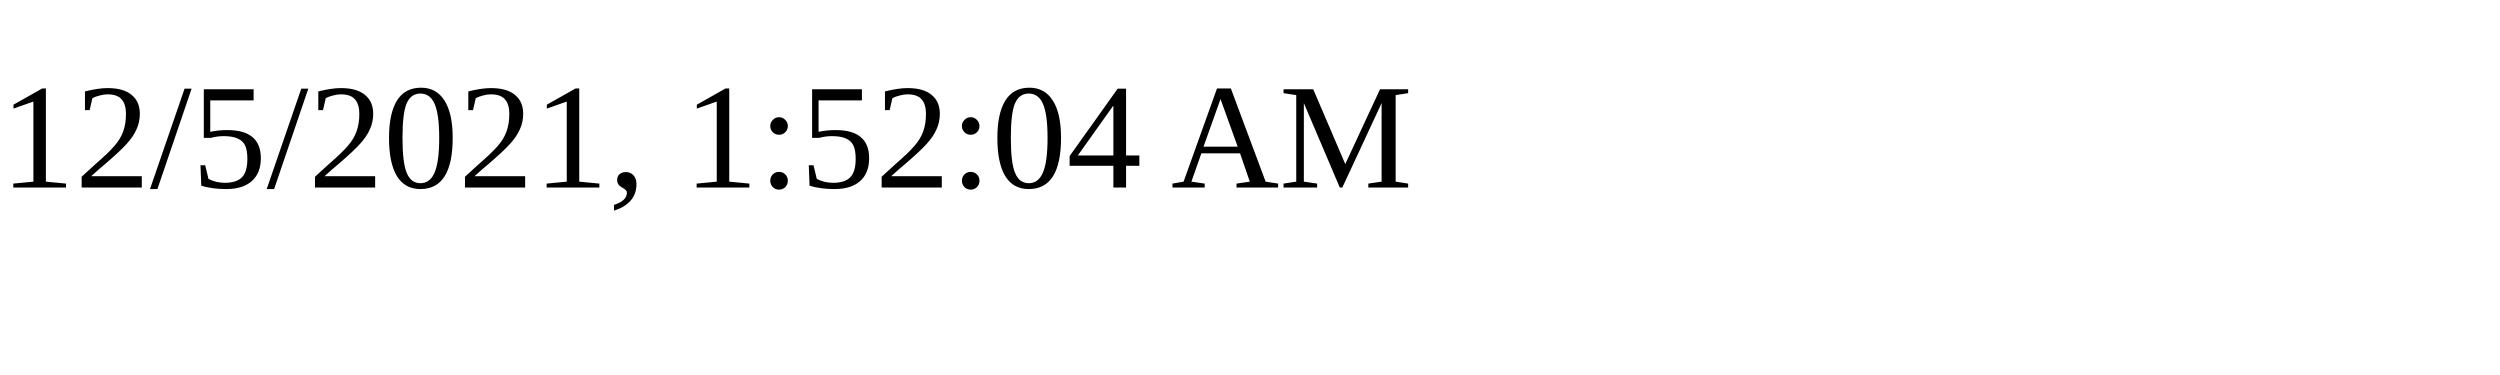
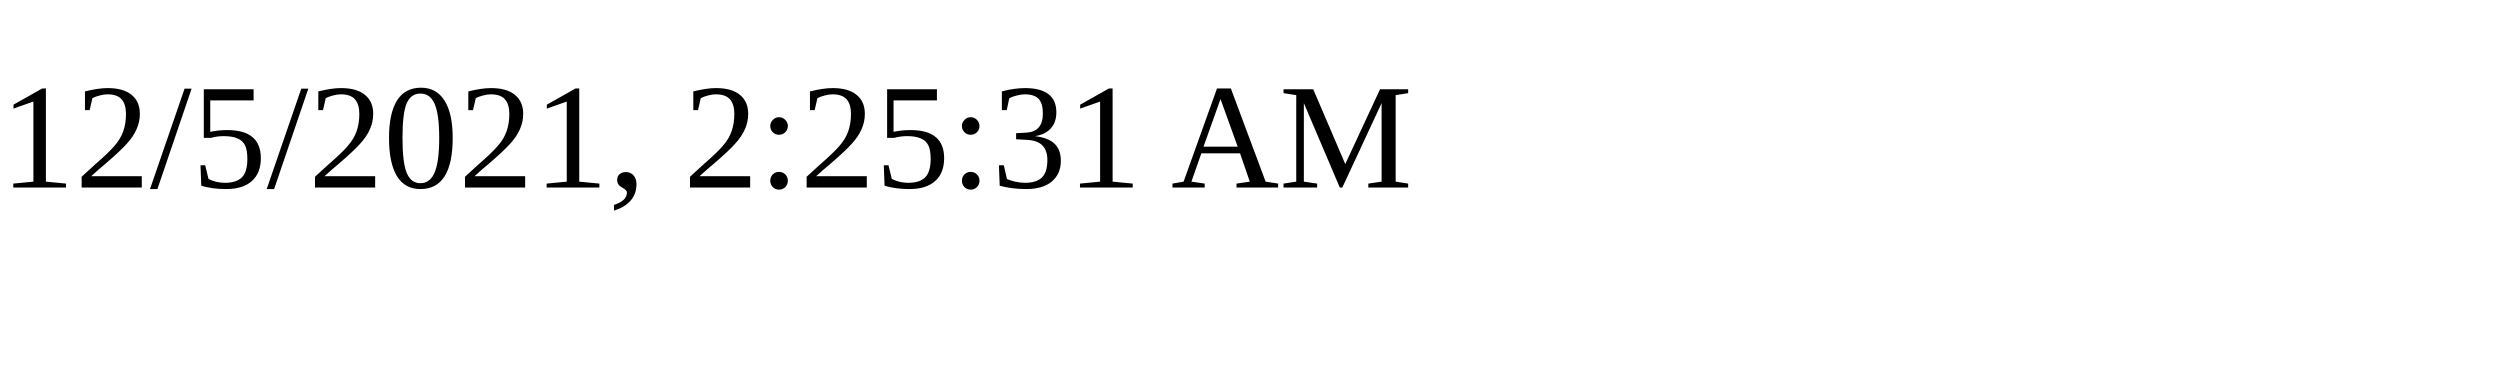
<svg xmlns="http://www.w3.org/2000/svg" height="30" width="200">
-   <text x="0" y="15">12/5/2021, 1:52:04 AM</text>
+   <text x="0" y="15">12/5/2021, 2:25:31 AM</text>
</svg>
